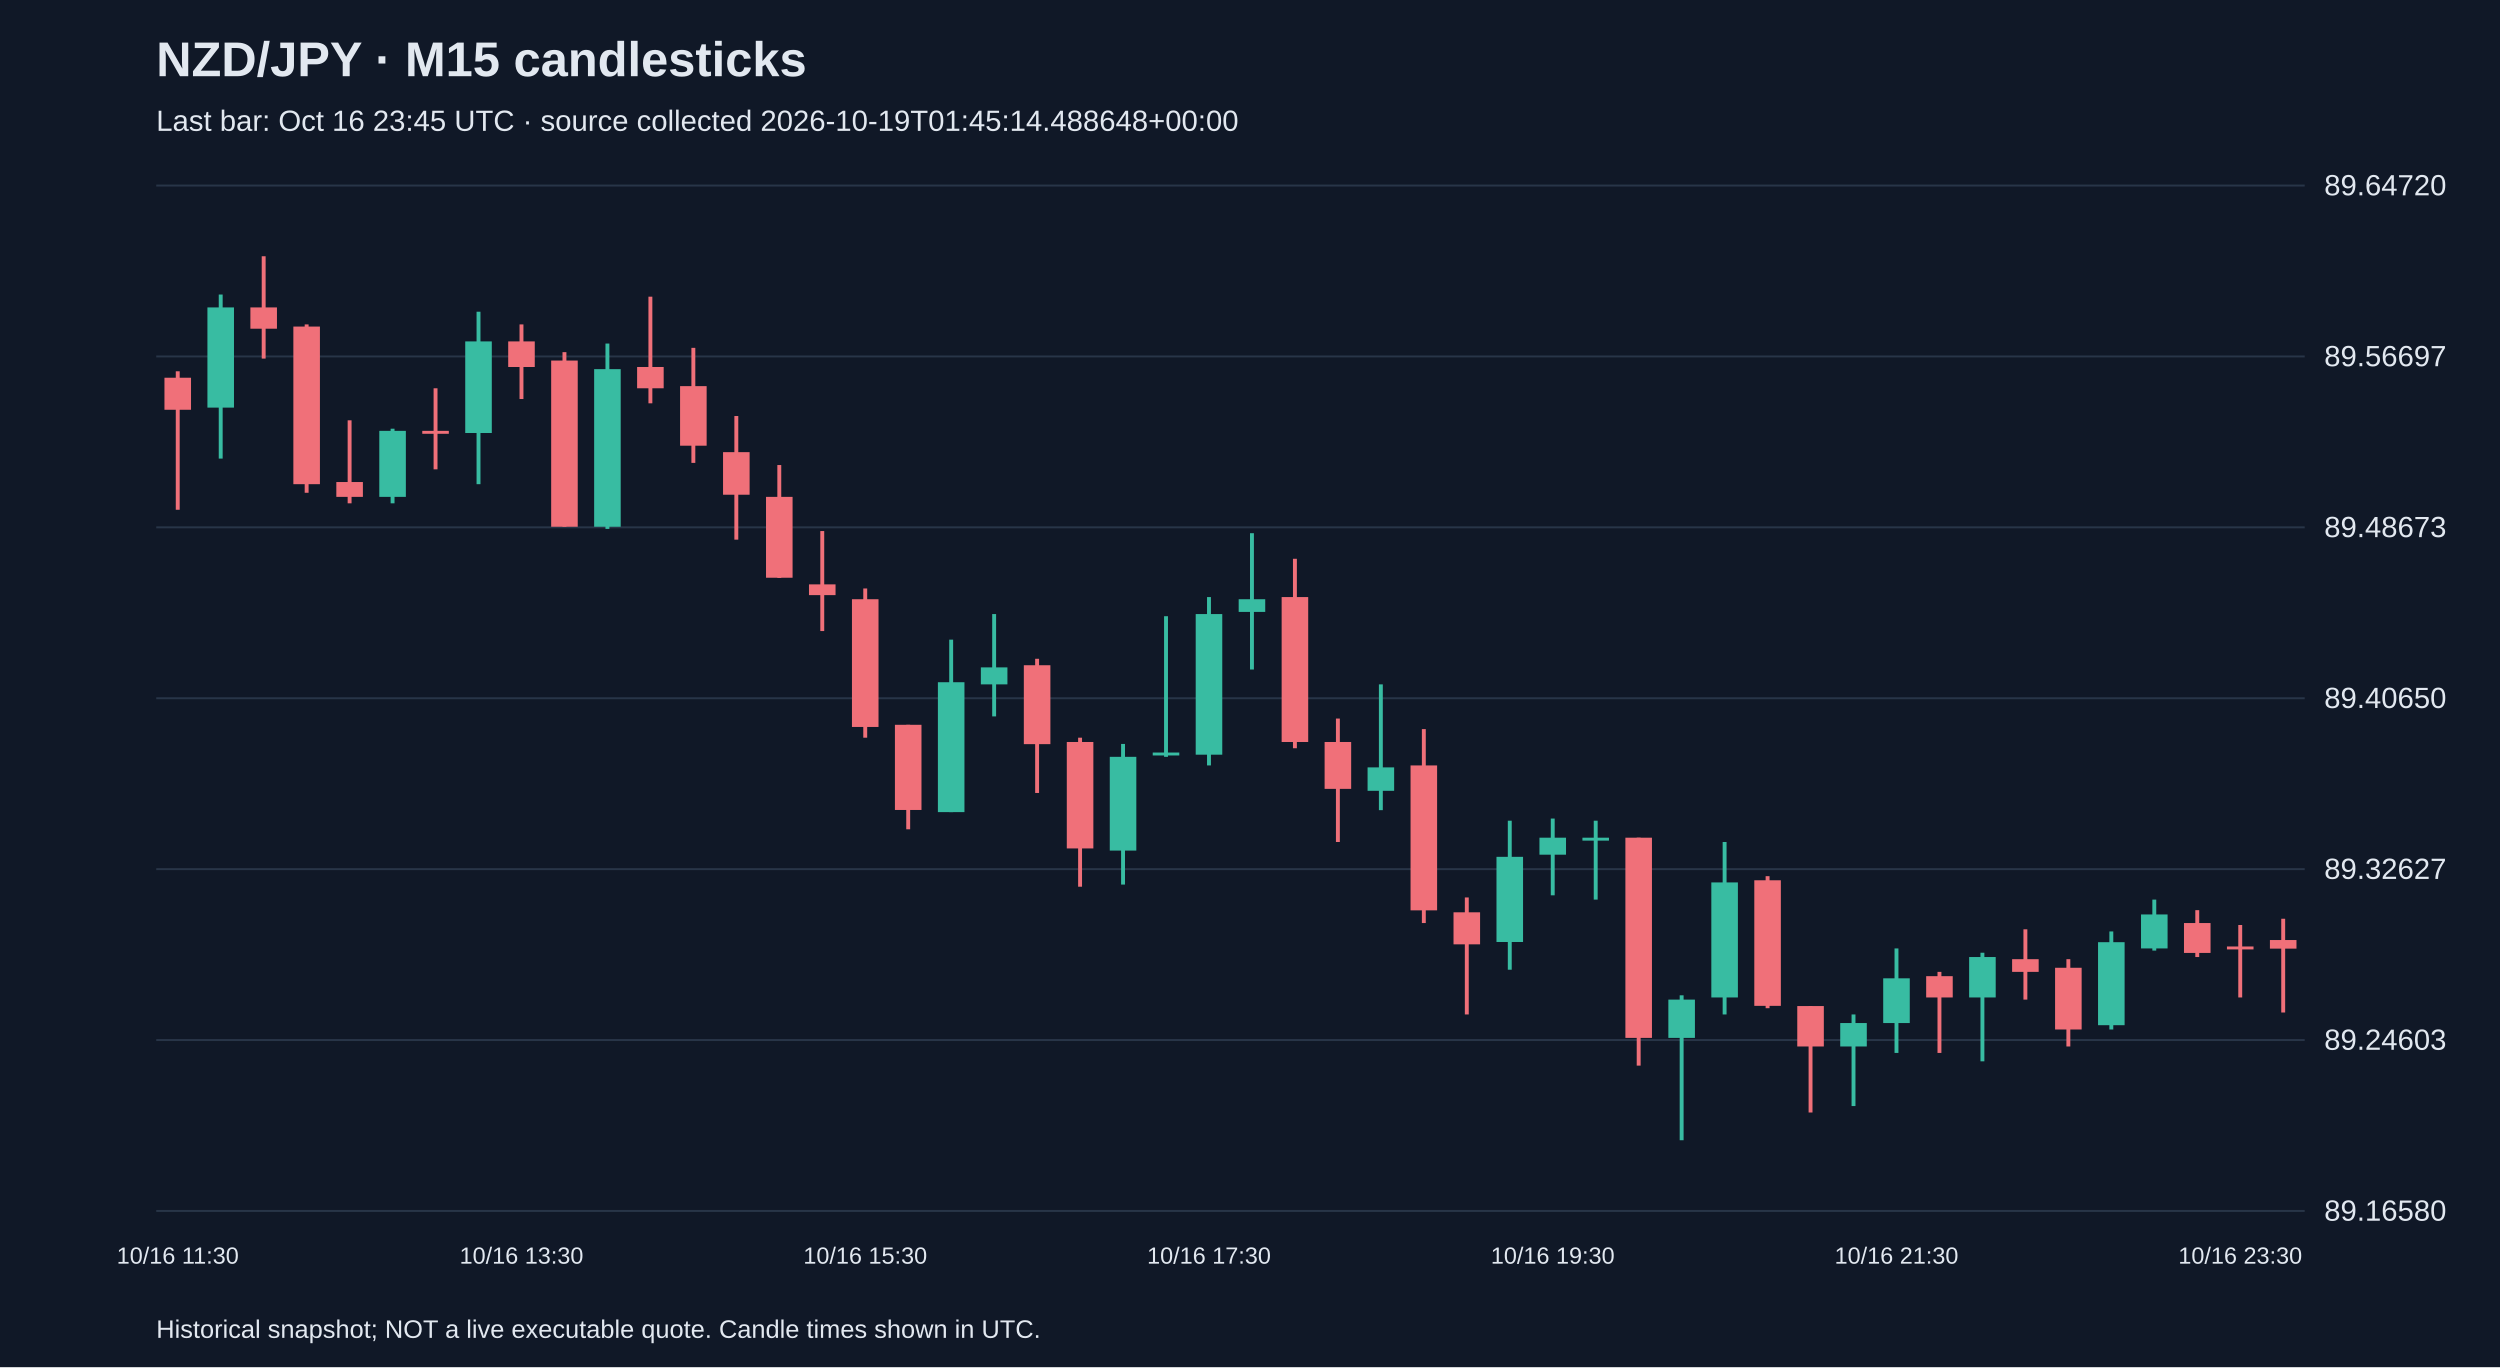
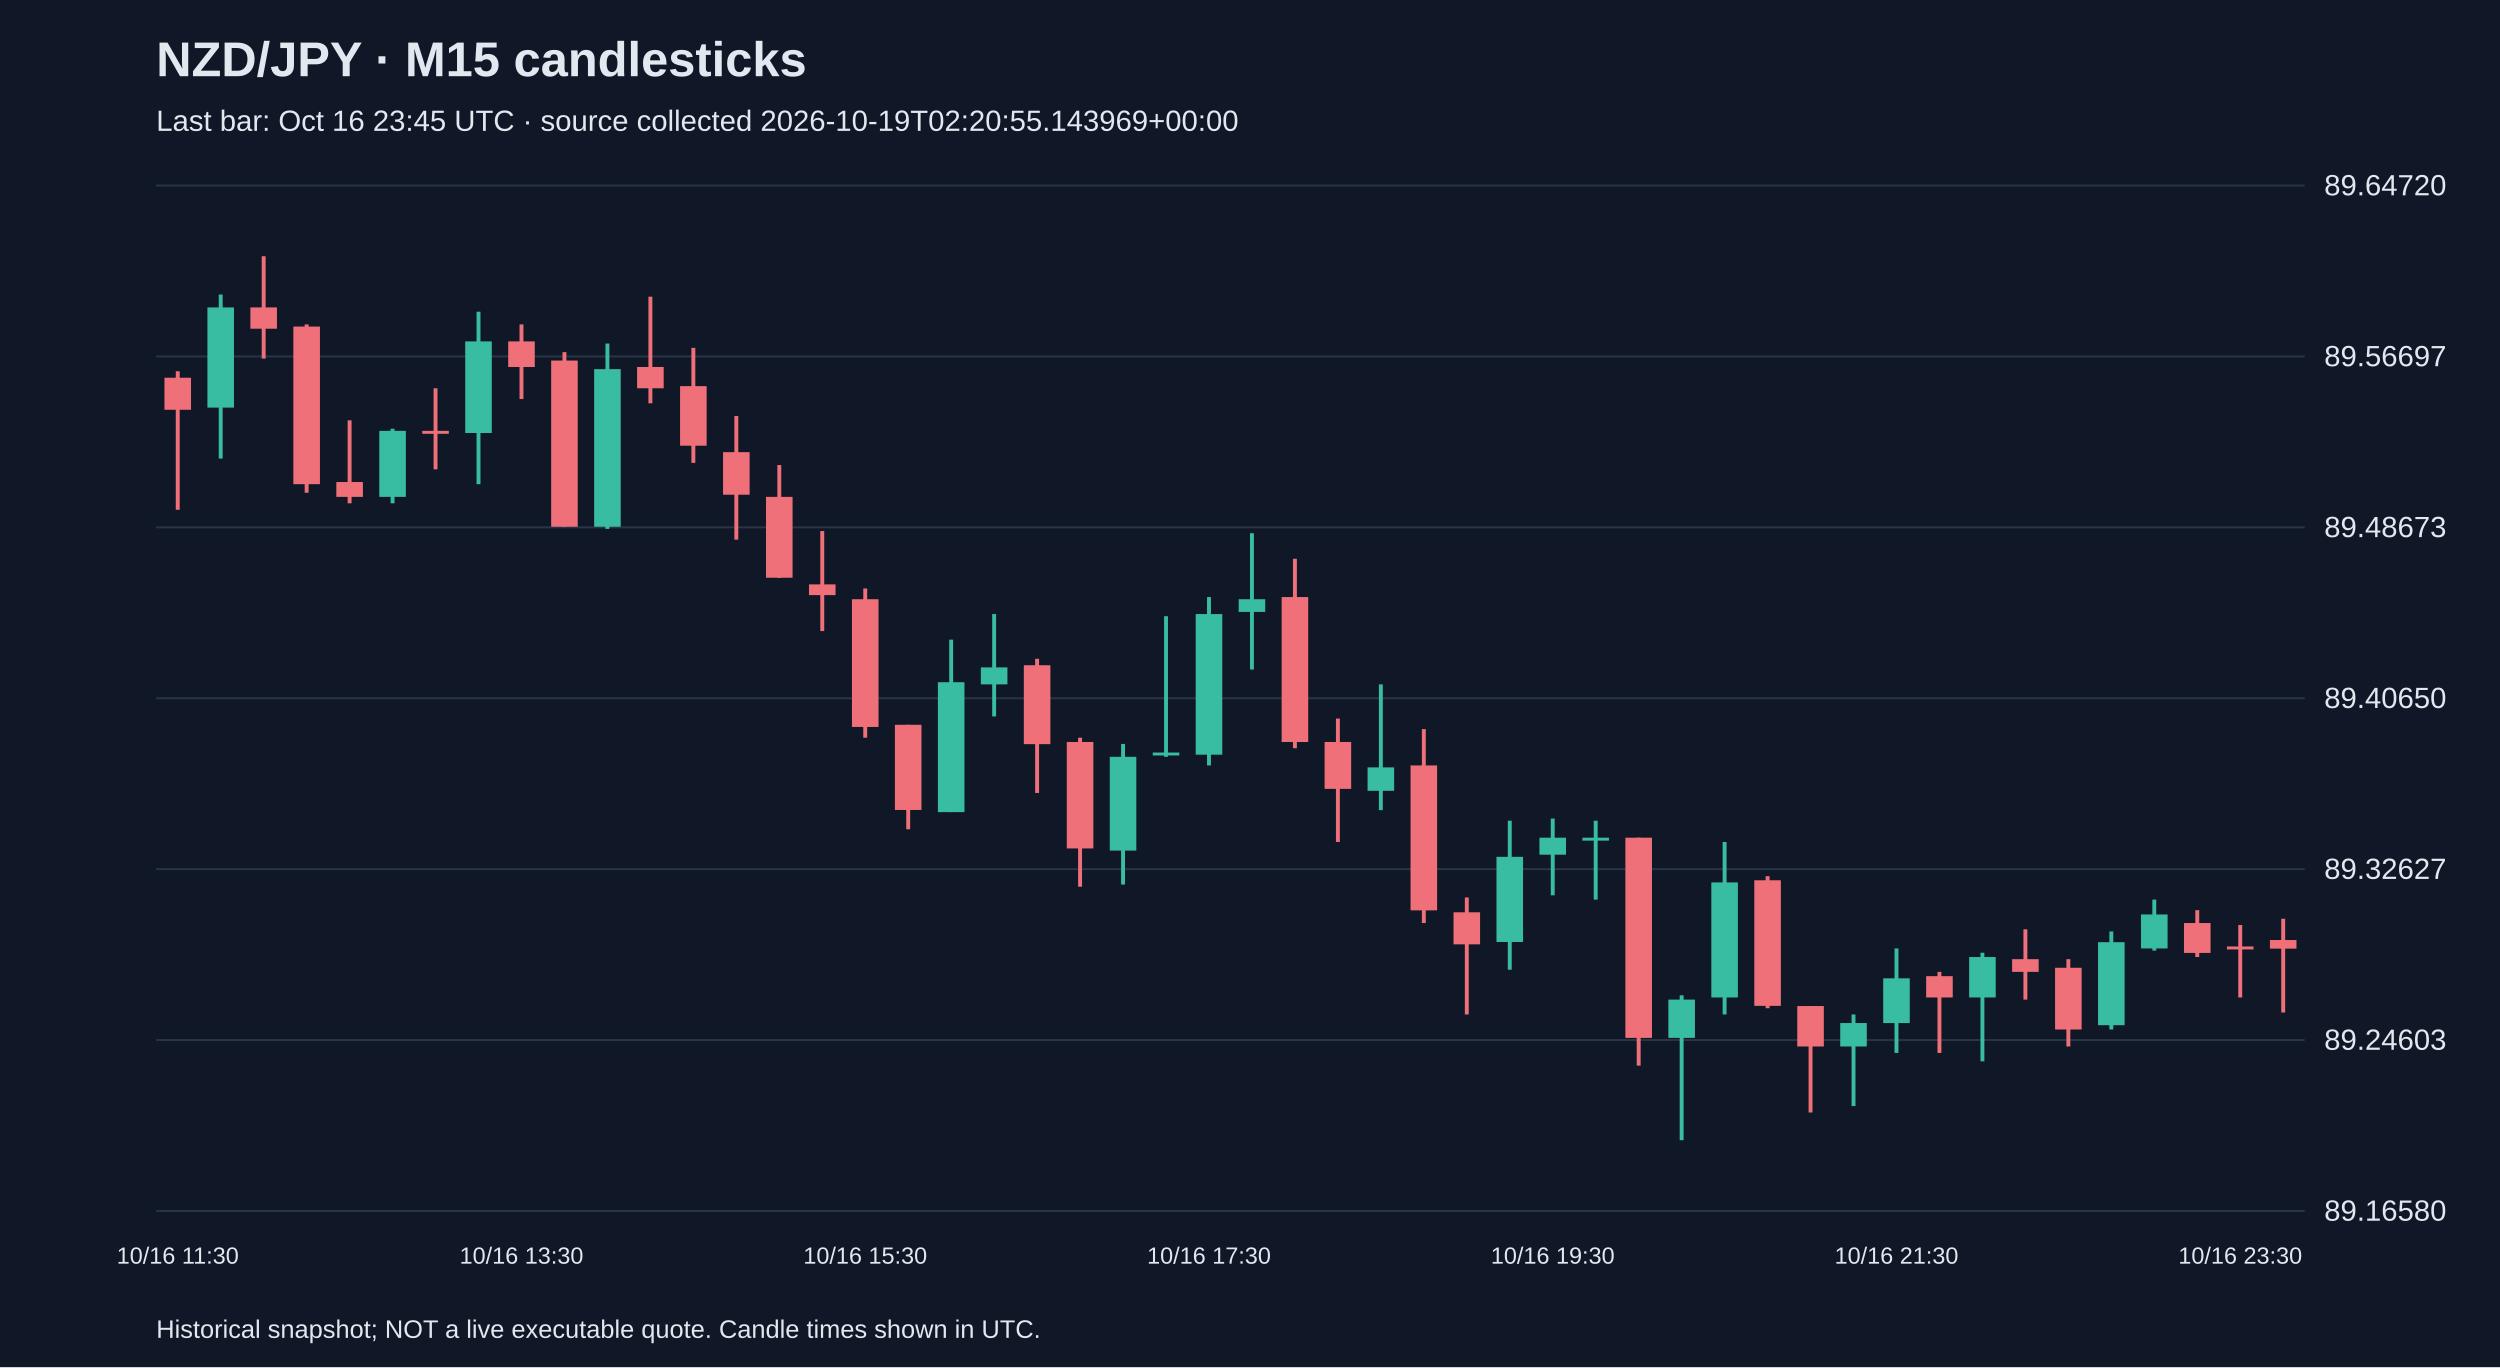
<svg xmlns="http://www.w3.org/2000/svg" viewBox="0 0 1280 700">
  <rect width="100%" height="100%" fill="#101827" />
  <style>text{font-family:Arial,sans-serif;fill:#e2e8f0}</style>
  <text x="80" y="39" font-size="25" font-weight="bold">NZD/JPY · M15 candlesticks</text>
-   <text x="80" y="67" font-size="15" fill="#a6b1c5">Last bar: Oct 16 23:45 UTC · source collected 2026-10-19T01:45:14.488648+00:00</text>
+   <text x="80" y="67" font-size="15" fill="#a6b1c5">Last bar: Oct 16 23:45 UTC · source collected 2026-10-19T02:20:55.143969+00:00</text>
  <line x1="80" y1="620.0" x2="1180" y2="620.0" stroke="#283548" />
  <text x="1190" y="625.0" font-size="15">89.16580</text>
  <line x1="80" y1="532.5" x2="1180" y2="532.5" stroke="#283548" />
  <text x="1190" y="537.5" font-size="15">89.24603</text>
  <line x1="80" y1="445.0" x2="1180" y2="445.0" stroke="#283548" />
  <text x="1190" y="450.0" font-size="15">89.32627</text>
  <line x1="80" y1="357.5" x2="1180" y2="357.5" stroke="#283548" />
  <text x="1190" y="362.5" font-size="15">89.40650</text>
  <line x1="80" y1="270.0" x2="1180" y2="270.0" stroke="#283548" />
  <text x="1190" y="275.0" font-size="15">89.48673</text>
  <line x1="80" y1="182.5" x2="1180" y2="182.5" stroke="#283548" />
  <text x="1190" y="187.5" font-size="15">89.56697</text>
  <line x1="80" y1="95.0" x2="1180" y2="95.0" stroke="#283548" />
  <text x="1190" y="100.0" font-size="15">89.64720</text>
  <line x1="91.0" y1="190.1" x2="91.0" y2="261.0" stroke="#f07079" stroke-width="2" />
  <rect x="84.2" y="193.4" width="13.6" height="16.4" fill="#f07079" />
  <text x="91.0" y="647" text-anchor="middle" font-size="12">10/16 11:30</text>
  <line x1="113.0" y1="150.8" x2="113.0" y2="234.8" stroke="#38bca2" stroke-width="2" />
  <rect x="106.2" y="157.4" width="13.6" height="51.3" fill="#38bca2" />
  <line x1="135.0" y1="131.2" x2="135.0" y2="183.6" stroke="#f07079" stroke-width="2" />
  <rect x="128.2" y="157.4" width="13.6" height="10.9" fill="#f07079" />
  <line x1="157.0" y1="166.1" x2="157.0" y2="252.3" stroke="#f07079" stroke-width="2" />
  <rect x="150.2" y="167.2" width="13.6" height="80.7" fill="#f07079" />
  <line x1="179.0" y1="215.2" x2="179.0" y2="257.7" stroke="#f07079" stroke-width="2" />
  <rect x="172.2" y="246.8" width="13.6" height="7.6" fill="#f07079" />
  <line x1="201.0" y1="219.5" x2="201.0" y2="257.7" stroke="#38bca2" stroke-width="2" />
  <rect x="194.2" y="220.6" width="13.6" height="33.8" fill="#38bca2" />
  <line x1="223.0" y1="198.8" x2="223.0" y2="240.3" stroke="#f07079" stroke-width="2" />
  <rect x="216.2" y="220.6" width="13.6" height="1.5" fill="#f07079" />
  <line x1="245.0" y1="159.6" x2="245.0" y2="247.9" stroke="#38bca2" stroke-width="2" />
  <rect x="238.2" y="174.8" width="13.6" height="46.9" fill="#38bca2" />
  <line x1="267.0" y1="166.1" x2="267.0" y2="204.3" stroke="#f07079" stroke-width="2" />
  <rect x="260.2" y="174.8" width="13.6" height="13.1" fill="#f07079" />
  <text x="267.0" y="647" text-anchor="middle" font-size="12">10/16 13:30</text>
  <line x1="289.0" y1="180.3" x2="289.0" y2="269.7" stroke="#f07079" stroke-width="2" />
  <rect x="282.2" y="184.6" width="13.6" height="85.1" fill="#f07079" />
  <line x1="311.0" y1="175.9" x2="311.0" y2="270.8" stroke="#38bca2" stroke-width="2" />
  <rect x="304.2" y="189.0" width="13.6" height="80.7" fill="#38bca2" />
  <line x1="333.0" y1="151.9" x2="333.0" y2="206.5" stroke="#f07079" stroke-width="2" />
  <rect x="326.2" y="187.9" width="13.6" height="10.9" fill="#f07079" />
  <line x1="355.0" y1="178.1" x2="355.0" y2="237.0" stroke="#f07079" stroke-width="2" />
  <rect x="348.2" y="197.7" width="13.6" height="30.5" fill="#f07079" />
  <line x1="377.0" y1="213.0" x2="377.0" y2="276.3" stroke="#f07079" stroke-width="2" />
  <rect x="370.2" y="231.5" width="13.6" height="21.8" fill="#f07079" />
  <line x1="399.0" y1="238.1" x2="399.0" y2="295.9" stroke="#f07079" stroke-width="2" />
  <rect x="392.2" y="254.4" width="13.6" height="41.4" fill="#f07079" />
  <line x1="421.0" y1="271.9" x2="421.0" y2="323.1" stroke="#f07079" stroke-width="2" />
  <rect x="414.2" y="299.2" width="13.6" height="5.5" fill="#f07079" />
  <line x1="443.0" y1="301.3" x2="443.0" y2="377.7" stroke="#f07079" stroke-width="2" />
  <rect x="436.2" y="306.8" width="13.6" height="65.4" fill="#f07079" />
  <text x="443.0" y="647" text-anchor="middle" font-size="12">10/16 15:30</text>
  <line x1="465.0" y1="371.1" x2="465.0" y2="424.6" stroke="#f07079" stroke-width="2" />
  <rect x="458.2" y="371.1" width="13.6" height="43.6" fill="#f07079" />
  <line x1="487.0" y1="327.5" x2="487.0" y2="415.8" stroke="#38bca2" stroke-width="2" />
  <rect x="480.2" y="349.3" width="13.6" height="66.5" fill="#38bca2" />
  <line x1="509.0" y1="314.4" x2="509.0" y2="366.8" stroke="#38bca2" stroke-width="2" />
  <rect x="502.2" y="341.7" width="13.6" height="8.7" fill="#38bca2" />
  <line x1="531.0" y1="337.3" x2="531.0" y2="406.0" stroke="#f07079" stroke-width="2" />
  <rect x="524.2" y="340.6" width="13.6" height="40.4" fill="#f07079" />
  <line x1="553.0" y1="377.7" x2="553.0" y2="454.0" stroke="#f07079" stroke-width="2" />
  <rect x="546.2" y="379.9" width="13.6" height="54.5" fill="#f07079" />
  <line x1="575.0" y1="380.9" x2="575.0" y2="452.9" stroke="#38bca2" stroke-width="2" />
  <rect x="568.2" y="387.5" width="13.6" height="48.0" fill="#38bca2" />
  <line x1="597.0" y1="315.5" x2="597.0" y2="387.5" stroke="#38bca2" stroke-width="2" />
  <rect x="590.2" y="385.3" width="13.6" height="1.5" fill="#38bca2" />
  <line x1="619.0" y1="305.7" x2="619.0" y2="391.9" stroke="#38bca2" stroke-width="2" />
  <rect x="612.2" y="314.4" width="13.6" height="72.0" fill="#38bca2" />
  <text x="619.0" y="647" text-anchor="middle" font-size="12">10/16 17:30</text>
  <line x1="641.0" y1="273.0" x2="641.0" y2="342.8" stroke="#38bca2" stroke-width="2" />
  <rect x="634.2" y="306.8" width="13.6" height="6.5" fill="#38bca2" />
  <line x1="663.0" y1="286.1" x2="663.0" y2="383.1" stroke="#f07079" stroke-width="2" />
  <rect x="656.2" y="305.7" width="13.6" height="74.2" fill="#f07079" />
  <line x1="685.0" y1="367.9" x2="685.0" y2="431.1" stroke="#f07079" stroke-width="2" />
  <rect x="678.2" y="379.9" width="13.6" height="24.0" fill="#f07079" />
  <line x1="707.0" y1="350.4" x2="707.0" y2="414.8" stroke="#38bca2" stroke-width="2" />
  <rect x="700.2" y="392.9" width="13.6" height="12.0" fill="#38bca2" />
  <line x1="729.0" y1="373.3" x2="729.0" y2="472.6" stroke="#f07079" stroke-width="2" />
  <rect x="722.2" y="391.9" width="13.6" height="74.2" fill="#f07079" />
  <line x1="751.0" y1="459.5" x2="751.0" y2="519.4" stroke="#f07079" stroke-width="2" />
  <rect x="744.2" y="467.1" width="13.6" height="16.4" fill="#f07079" />
  <line x1="773.0" y1="420.2" x2="773.0" y2="496.5" stroke="#38bca2" stroke-width="2" />
  <rect x="766.2" y="438.7" width="13.6" height="43.6" fill="#38bca2" />
  <line x1="795.0" y1="419.1" x2="795.0" y2="458.4" stroke="#38bca2" stroke-width="2" />
  <rect x="788.2" y="428.9" width="13.6" height="8.7" fill="#38bca2" />
  <text x="795.0" y="647" text-anchor="middle" font-size="12">10/16 19:30</text>
  <line x1="817.0" y1="420.2" x2="817.0" y2="460.6" stroke="#38bca2" stroke-width="2" />
  <rect x="810.2" y="428.9" width="13.6" height="1.5" fill="#38bca2" />
  <line x1="839.0" y1="428.9" x2="839.0" y2="545.6" stroke="#f07079" stroke-width="2" />
  <rect x="832.2" y="428.9" width="13.6" height="102.5" fill="#f07079" />
  <line x1="861.0" y1="509.6" x2="861.0" y2="583.8" stroke="#38bca2" stroke-width="2" />
  <rect x="854.2" y="511.8" width="13.6" height="19.6" fill="#38bca2" />
  <line x1="883.0" y1="431.1" x2="883.0" y2="519.4" stroke="#38bca2" stroke-width="2" />
  <rect x="876.2" y="451.8" width="13.6" height="58.9" fill="#38bca2" />
  <line x1="905.0" y1="448.6" x2="905.0" y2="516.2" stroke="#f07079" stroke-width="2" />
  <rect x="898.2" y="450.7" width="13.6" height="64.3" fill="#f07079" />
  <line x1="927.0" y1="515.1" x2="927.0" y2="569.6" stroke="#f07079" stroke-width="2" />
  <rect x="920.2" y="515.1" width="13.6" height="20.7" fill="#f07079" />
  <line x1="949.0" y1="519.4" x2="949.0" y2="566.3" stroke="#38bca2" stroke-width="2" />
  <rect x="942.2" y="523.8" width="13.6" height="12.0" fill="#38bca2" />
  <line x1="971.0" y1="485.6" x2="971.0" y2="539.1" stroke="#38bca2" stroke-width="2" />
  <rect x="964.2" y="500.9" width="13.6" height="22.9" fill="#38bca2" />
  <text x="971.0" y="647" text-anchor="middle" font-size="12">10/16 21:30</text>
  <line x1="993.0" y1="497.6" x2="993.0" y2="539.1" stroke="#f07079" stroke-width="2" />
  <rect x="986.2" y="499.8" width="13.6" height="10.9" fill="#f07079" />
  <line x1="1015.0" y1="487.8" x2="1015.0" y2="543.4" stroke="#38bca2" stroke-width="2" />
  <rect x="1008.2" y="490.0" width="13.6" height="20.7" fill="#38bca2" />
  <line x1="1037.0" y1="475.8" x2="1037.0" y2="511.8" stroke="#f07079" stroke-width="2" />
  <rect x="1030.2" y="491.1" width="13.6" height="6.5" fill="#f07079" />
  <line x1="1059.0" y1="491.1" x2="1059.0" y2="535.8" stroke="#f07079" stroke-width="2" />
  <rect x="1052.2" y="495.5" width="13.6" height="31.6" fill="#f07079" />
  <line x1="1081.0" y1="476.9" x2="1081.0" y2="527.1" stroke="#38bca2" stroke-width="2" />
  <rect x="1074.2" y="482.4" width="13.6" height="42.5" fill="#38bca2" />
  <line x1="1103.0" y1="460.6" x2="1103.0" y2="486.7" stroke="#38bca2" stroke-width="2" />
  <rect x="1096.2" y="468.2" width="13.6" height="17.4" fill="#38bca2" />
  <line x1="1125.0" y1="466.0" x2="1125.0" y2="490.0" stroke="#f07079" stroke-width="2" />
  <rect x="1118.2" y="472.6" width="13.6" height="15.3" fill="#f07079" />
  <line x1="1147.0" y1="473.6" x2="1147.0" y2="510.7" stroke="#f07079" stroke-width="2" />
  <rect x="1140.2" y="484.6" width="13.6" height="1.5" fill="#f07079" />
  <text x="1147.0" y="647" text-anchor="middle" font-size="12">10/16 23:30</text>
  <line x1="1169.0" y1="470.4" x2="1169.0" y2="518.4" stroke="#f07079" stroke-width="2" />
  <rect x="1162.2" y="481.3" width="13.6" height="4.4" fill="#f07079" />
  <text x="80" y="685" font-size="13">Historical snapshot; NOT a live executable quote. Candle times shown in UTC.</text>
</svg>
